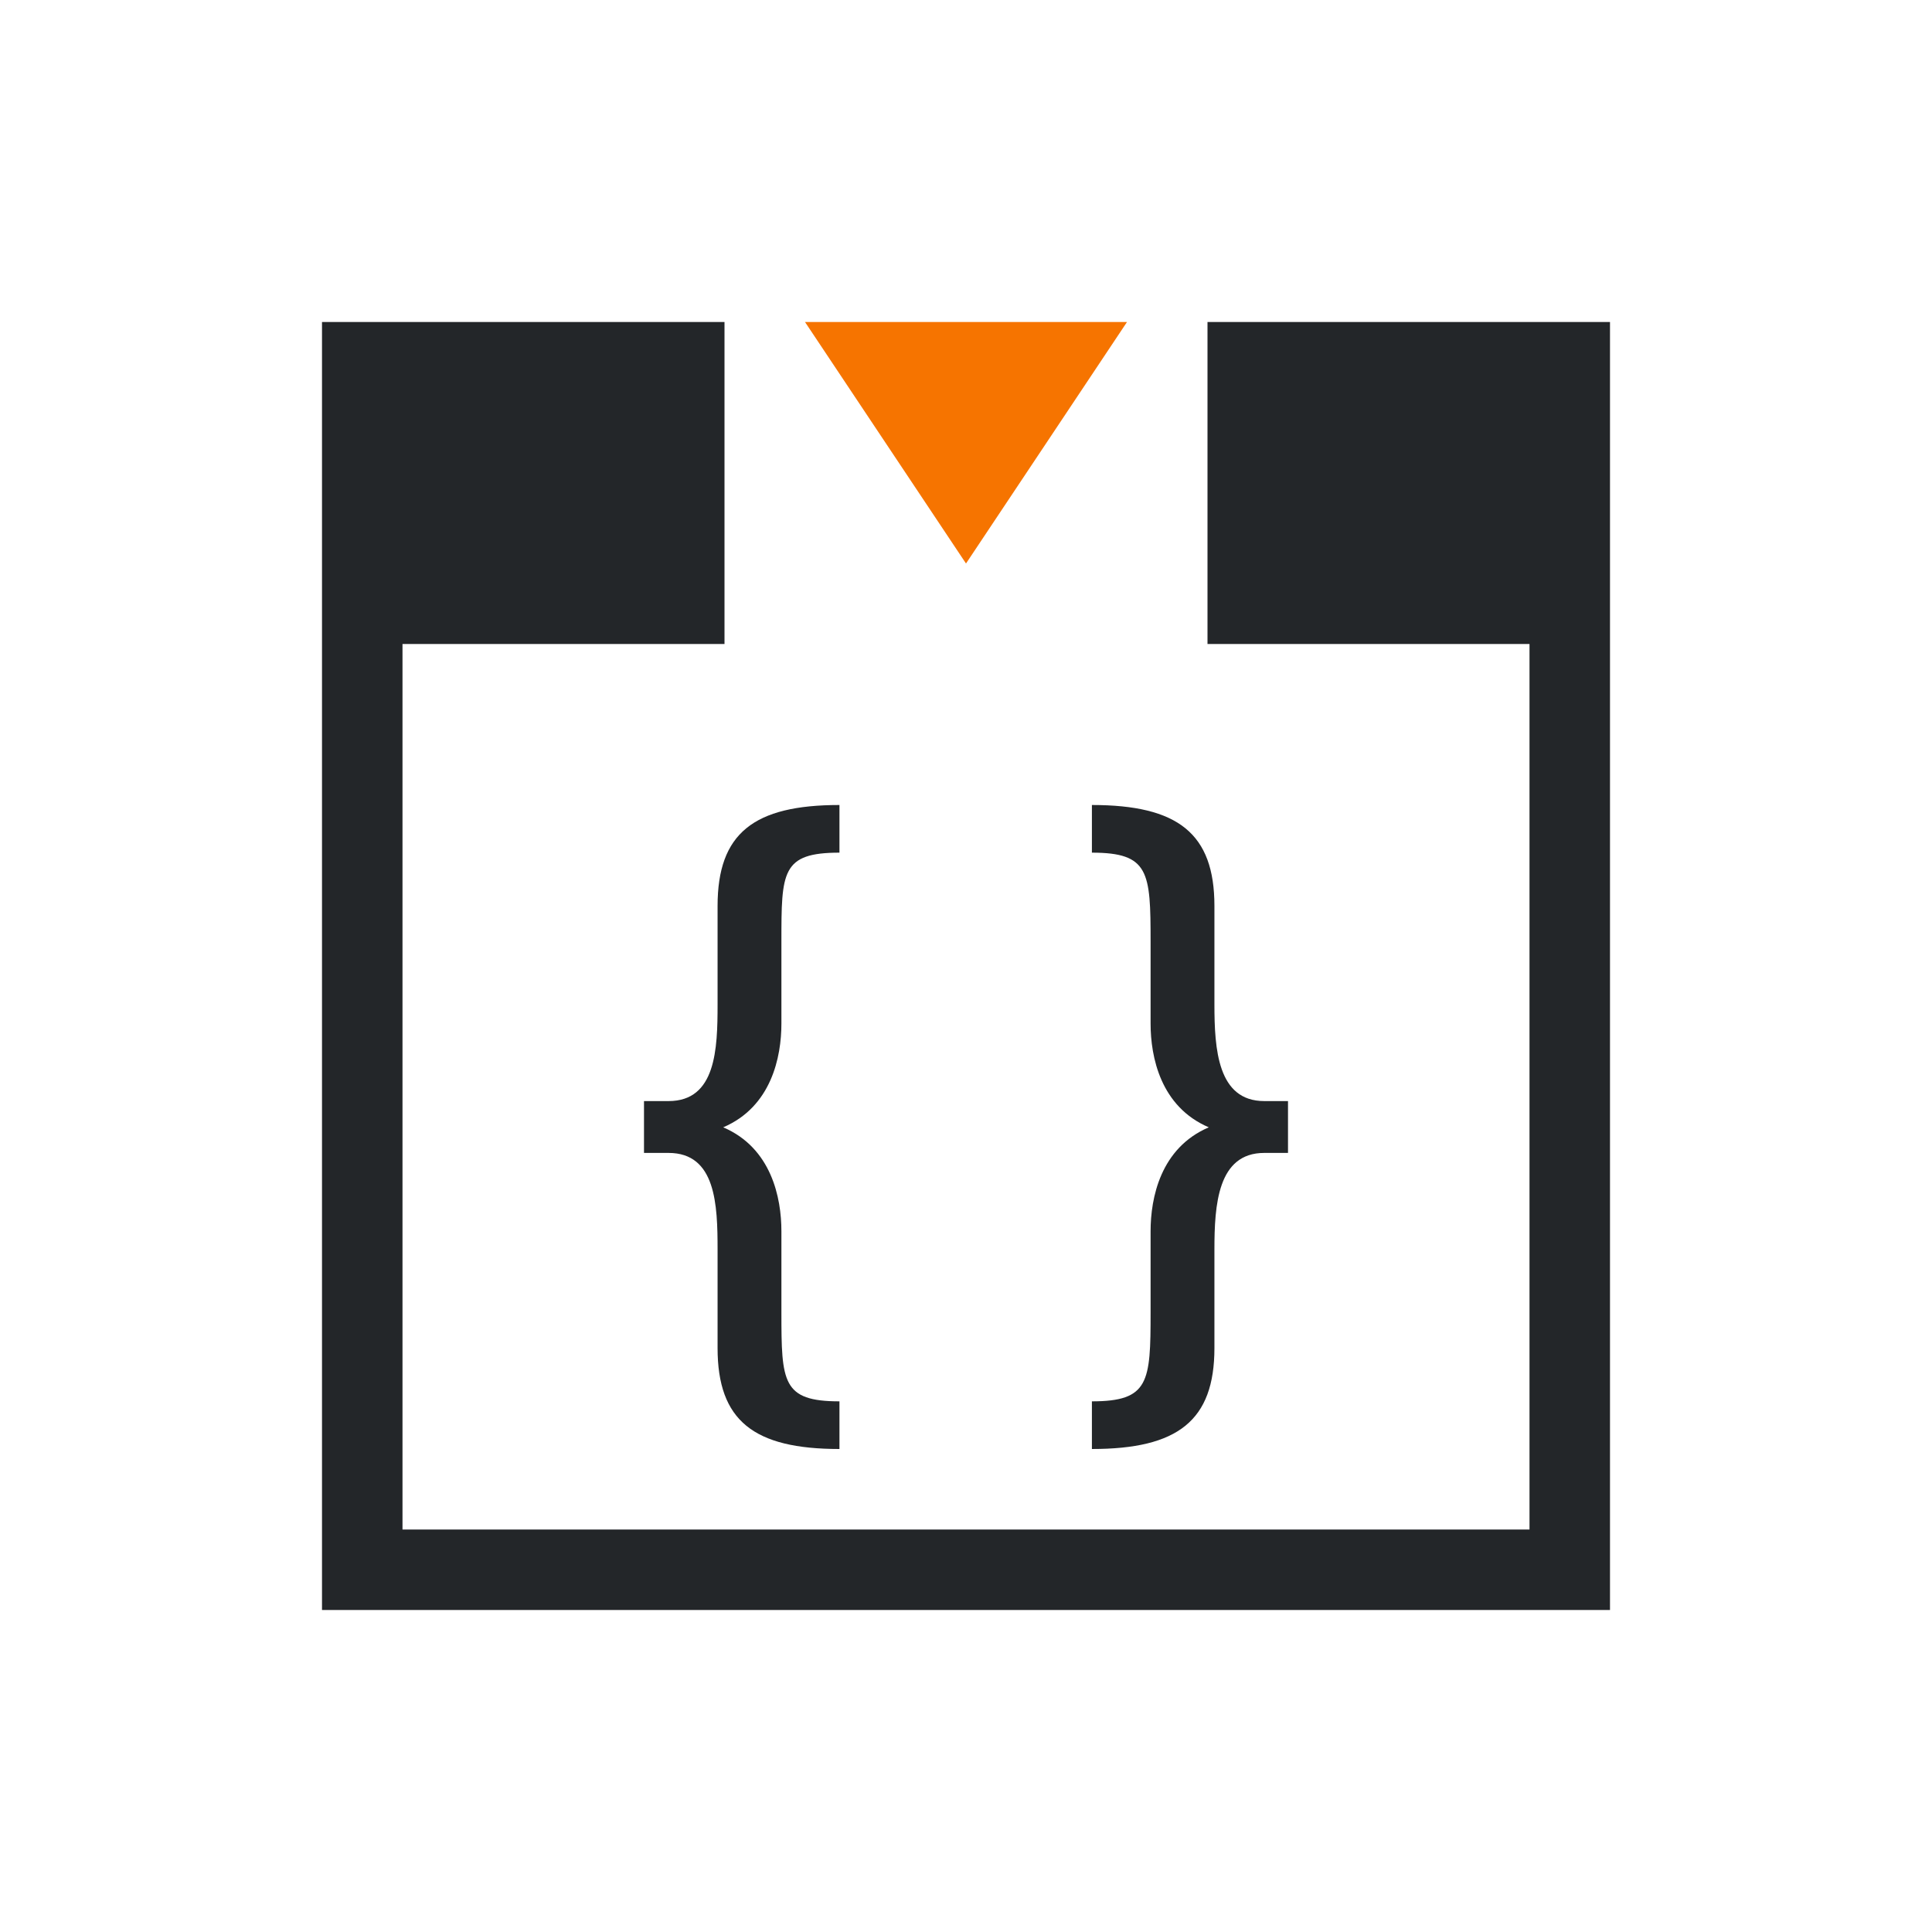
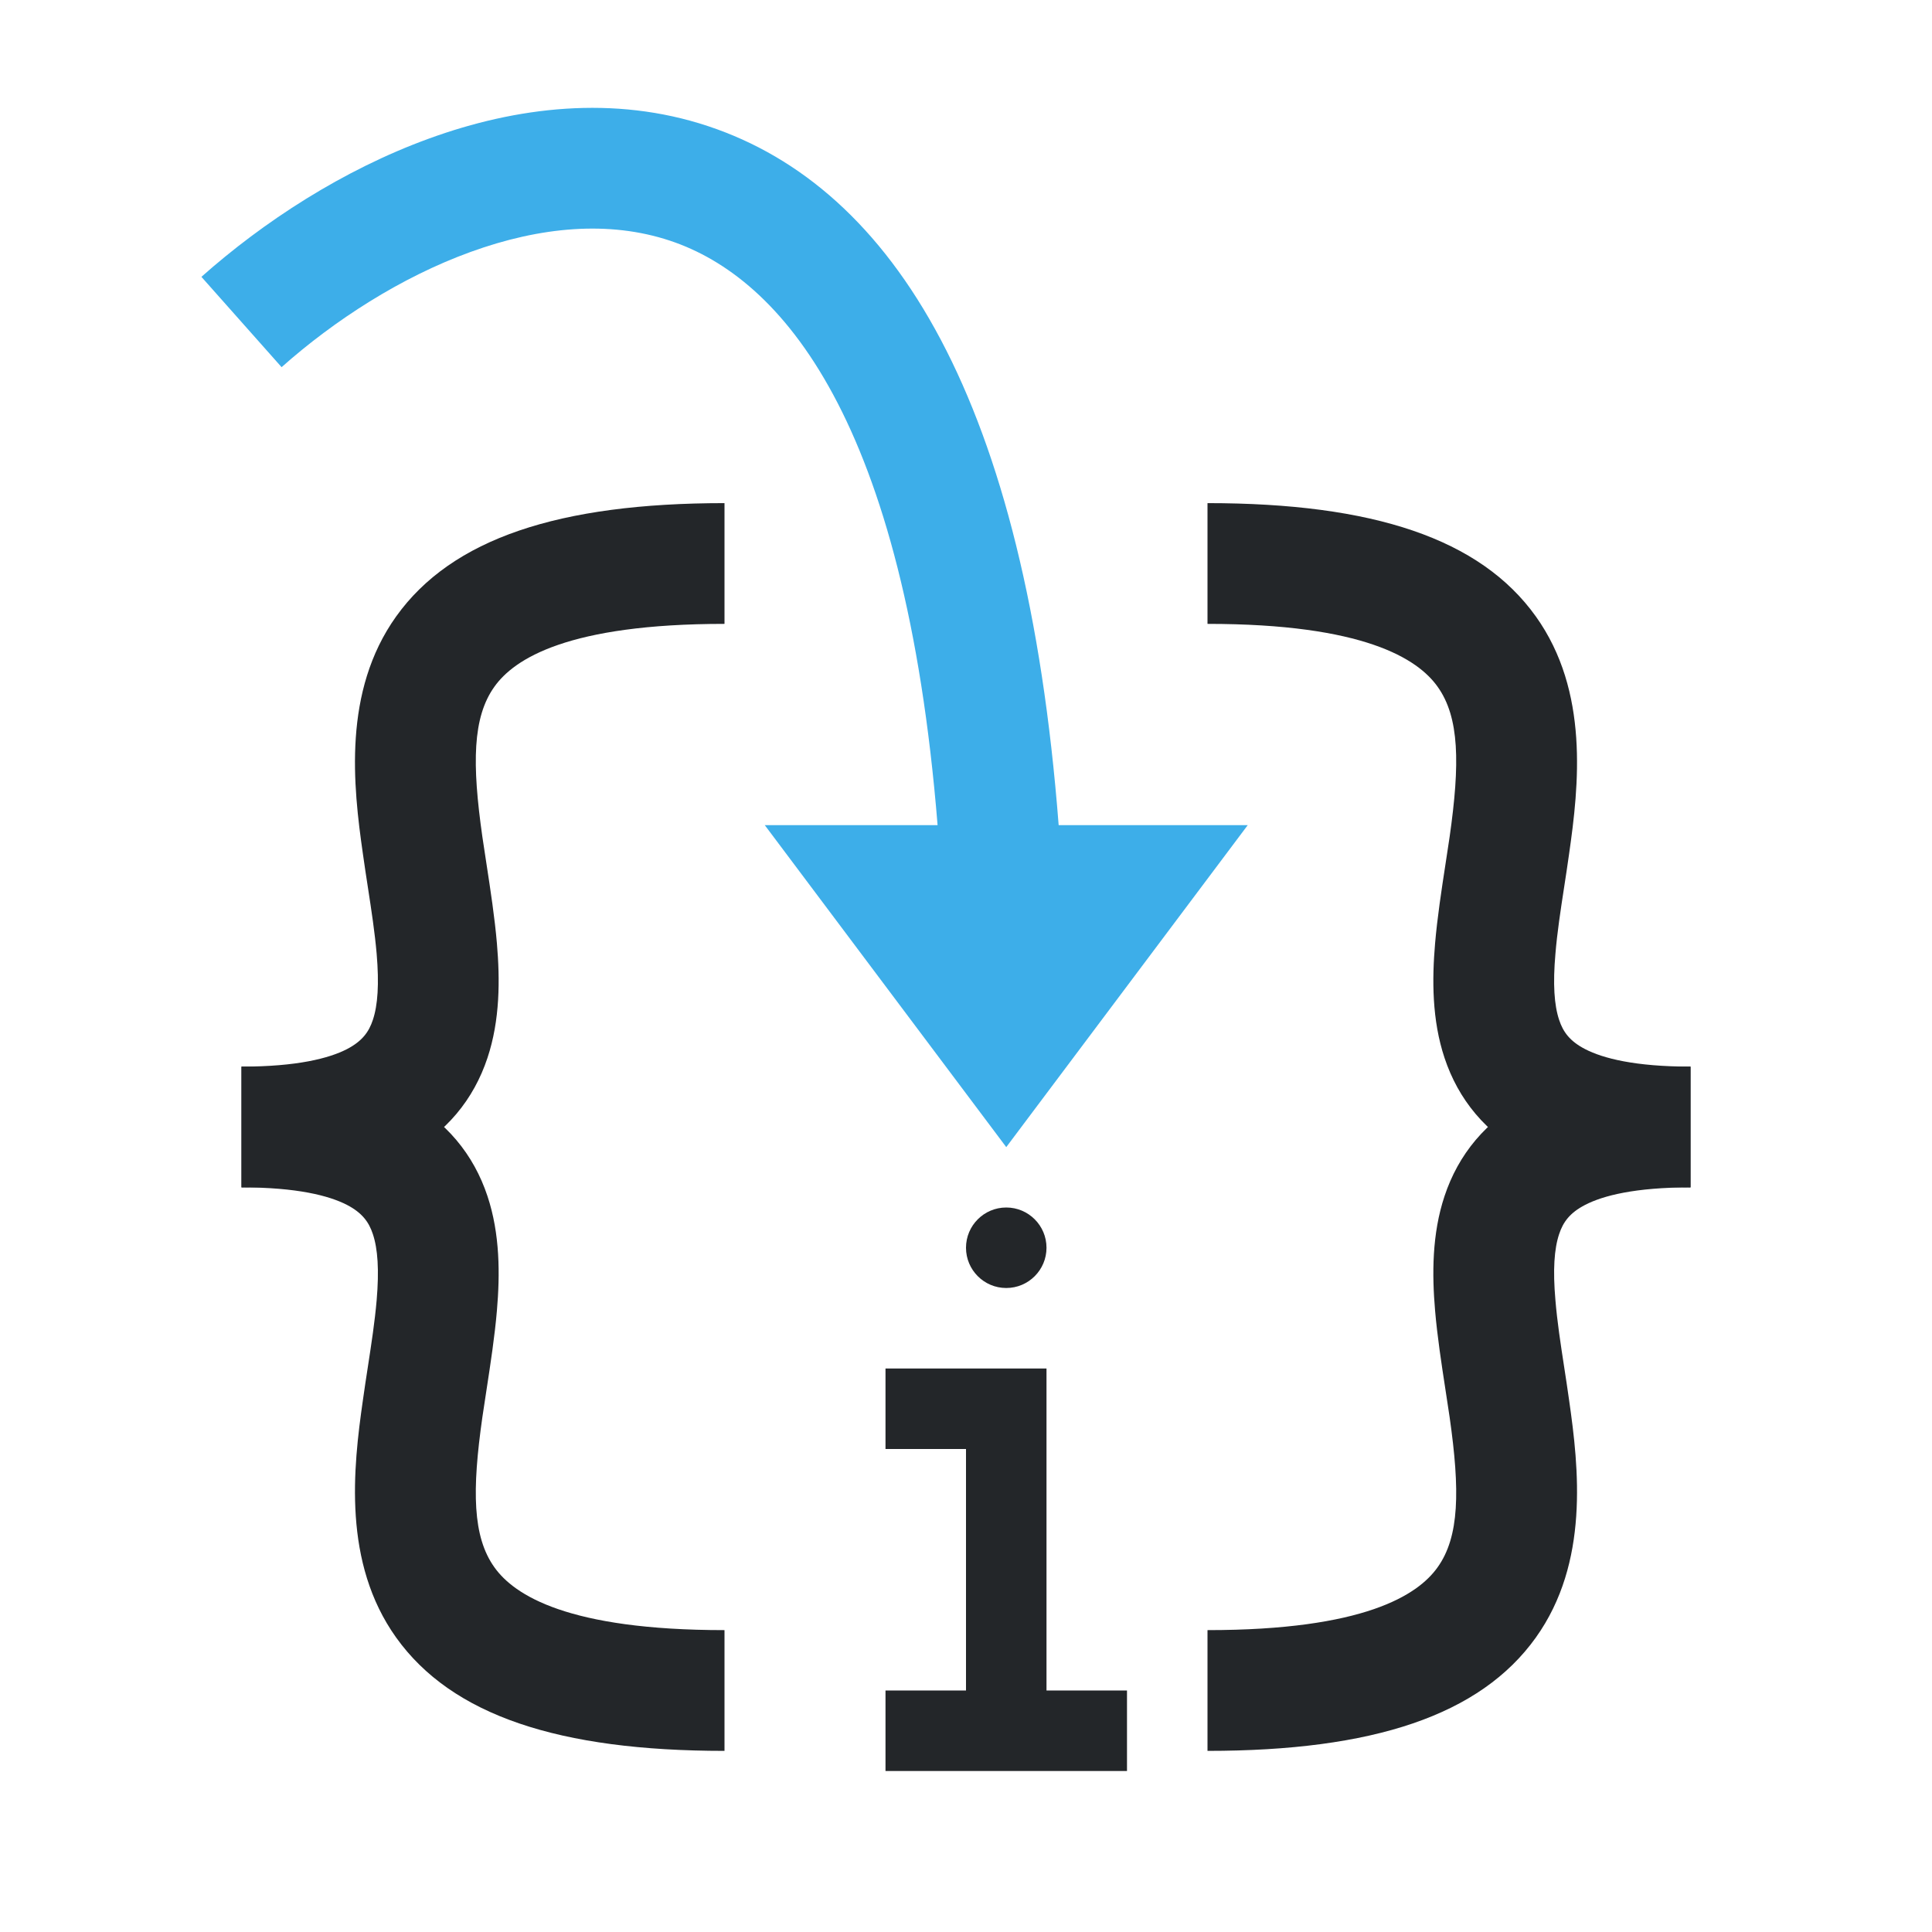
- <svg xmlns="http://www.w3.org/2000/svg" viewBox="0 0 24 24">
-   <defs id="defs3051">
-     <style type="text/css" id="current-color-scheme">
-       .ColorScheme-Text {
-         color:#232629;
-       }
-       .ColorScheme-NeutralText {
-         color:#f67400;
-       }
-       </style>
-   </defs>
-   <path style="fill:currentColor;fill-opacity:1;stroke:none" d="M 4 4 L 4 8 L 4 20 L 5 20 L 20 20 L 20 19 L 20 8 L 20 6 L 20 4 L 15 4 L 15 5 L 15 8 L 19 8 L 19 19 L 5 19 L 5 8 L 9 8 L 9 5 L 9 4 L 4 4 z M 10.428 10 C 9.362 10 8.914 10.352 8.914 11.254 L 8.914 12.477 C 8.914 13.033 8.894 13.678 8.305 13.678 L 8 13.678 L 8 14.322 L 8.305 14.322 C 8.894 14.322 8.914 14.967 8.914 15.523 L 8.914 16.746 C 8.914 17.648 9.362 18 10.428 18 L 10.428 17.408 C 9.717 17.408 9.707 17.169 9.707 16.303 L 9.707 15.295 C 9.707 14.879 9.583 14.26 8.984 14.004 C 9.583 13.748 9.707 13.13 9.707 12.715 L 9.707 11.697 C 9.707 10.831 9.708 10.592 10.428 10.592 L 10.428 10 z M 13.564 10 L 13.564 10.592 C 14.275 10.592 14.293 10.831 14.293 11.697 L 14.293 12.715 C 14.293 13.13 14.417 13.748 15.016 14.004 C 14.417 14.26 14.293 14.879 14.293 15.295 L 14.293 16.303 C 14.293 17.169 14.275 17.408 13.564 17.408 L 13.564 18 C 14.631 18 15.086 17.648 15.086 16.746 L 15.086 15.523 C 15.086 14.967 15.126 14.322 15.705 14.322 L 16 14.322 L 16 13.678 L 15.705 13.678 C 15.126 13.678 15.086 13.033 15.086 12.477 L 15.086 11.254 C 15.086 10.352 14.631 10 13.564 10 z " class="ColorScheme-Text" />
-   <path style="fill:currentColor;fill-opacity:1;stroke:none" class="ColorScheme-NeutralText" d="M 10 4 L 12 7 L 14 4 L 10 4 z " />
+ <svg xmlns="http://www.w3.org/2000/svg" width="24" height="24" viewBox="0 0 24 24" fill="none">
+   <style type="text/css" id="current-color-scheme">.ColorScheme-Text { color: #232629; }</style>
+   <g transform="translate(1,1)">
+     <path fill-rule="evenodd" clip-rule="evenodd" d="M3.996 13.366C3.476 13.634 2.81 13.75 2 13.75V12.25C2.69 12.25 3.087 12.147 3.309 12.033C3.5 11.934 3.583 11.818 3.632 11.669C3.693 11.486 3.711 11.225 3.679 10.849C3.656 10.583 3.615 10.315 3.569 10.016C3.549 9.886 3.528 9.75 3.508 9.606C3.387 8.763 3.256 7.589 3.921 6.658C4.612 5.691 5.943 5.25 8 5.25V6.75C6.057 6.75 5.388 7.184 5.142 7.53C4.869 7.911 4.863 8.487 4.992 9.394C5.008 9.503 5.026 9.618 5.044 9.737C5.093 10.056 5.146 10.402 5.173 10.721C5.211 11.165 5.213 11.67 5.055 12.143C4.886 12.651 4.547 13.082 3.996 13.366Z" fill="currentColor" class="ColorScheme-Text" />
+     <path fill-rule="evenodd" clip-rule="evenodd" d="M3.996 12.634C3.476 12.366 2.81 12.25 2 12.25V13.75C2.69 13.75 3.087 13.853 3.309 13.967C3.5 14.066 3.583 14.182 3.632 14.331C3.693 14.514 3.711 14.775 3.679 15.151C3.656 15.417 3.615 15.685 3.569 15.984C3.549 16.114 3.528 16.25 3.508 16.394C3.387 17.237 3.256 18.411 3.921 19.342C4.612 20.309 5.943 20.75 8 20.75V19.25C6.057 19.25 5.388 18.816 5.142 18.47C4.869 18.089 4.863 17.513 4.992 16.606C5.008 16.497 5.026 16.382 5.044 16.263C5.093 15.944 5.146 15.598 5.173 15.279C5.211 14.835 5.213 14.33 5.055 13.857C4.886 13.349 4.547 12.918 3.996 12.634Z" fill="currentColor" class="ColorScheme-Text" />
+     <path fill-rule="evenodd" clip-rule="evenodd" d="M18.004 13.366C18.524 13.634 19.19 13.75 20 13.75V12.25C19.31 12.25 18.913 12.147 18.692 12.033C18.5 11.934 18.417 11.818 18.368 11.669C18.307 11.486 18.289 11.225 18.322 10.849C18.344 10.583 18.385 10.315 18.431 10.016C18.451 9.886 18.472 9.75 18.492 9.606C18.613 8.763 18.744 7.589 18.079 6.658C17.388 5.691 16.057 5.25 14 5.25V6.75C15.943 6.75 16.612 7.184 16.858 7.53C17.131 7.911 17.137 8.487 17.008 9.394C16.992 9.503 16.974 9.618 16.956 9.737C16.907 10.056 16.854 10.402 16.827 10.721C16.789 11.165 16.787 11.67 16.945 12.143C17.114 12.651 17.453 13.082 18.004 13.366Z" fill="currentColor" class="ColorScheme-Text" />
+     <path fill-rule="evenodd" clip-rule="evenodd" d="M18.004 12.634C18.524 12.366 19.19 12.25 20 12.25V13.75C19.31 13.75 18.913 13.853 18.692 13.967C18.5 14.066 18.417 14.182 18.368 14.331C18.307 14.514 18.289 14.775 18.322 15.151C18.344 15.417 18.385 15.685 18.431 15.984C18.451 16.114 18.472 16.25 18.492 16.394C18.613 17.237 18.744 18.411 18.079 19.342C17.388 20.309 16.057 20.75 14 20.75V19.25C15.943 19.25 16.612 18.816 16.858 18.47C17.131 18.089 17.137 17.513 17.008 16.606C16.992 16.497 16.974 16.382 16.956 16.263C16.907 15.944 16.854 15.598 16.827 15.279C16.789 14.835 16.787 14.33 16.945 13.857C17.114 13.349 17.453 12.918 18.004 12.634Z" fill="currentColor" class="ColorScheme-Text" />
+     <path d="M11.5 12L10 10H11.449H13L11.5 12Z" fill="#3DAEE9" />
+     <path fill-rule="evenodd" clip-rule="evenodd" d="M4.845 2.13C3.979 2.444 3.152 2.98 2.498 3.561L1.502 2.439C2.27 1.757 3.258 1.11 4.333 0.72C5.408 0.329 6.623 0.177 7.796 0.567C10.103 1.333 11.744 3.977 12.151 9.25H14.5L11.5 13.25L8.5 9.25H10.647C10.239 4.21 8.705 2.449 7.323 1.99C6.566 1.738 5.713 1.815 4.845 2.13Z" fill="#3DAEE9" />
+     <path d="M11 14.5C11 14.224 11.224 14 11.5 14V14C11.776 14 12 14.224 12 14.5V14.5C12 14.776 11.776 15 11.5 15V15C11.224 15 11 14.776 11 14.5V14.5Z" fill="currentColor" class="ColorScheme-Text" />
+     <path fill-rule="evenodd" clip-rule="evenodd" d="M10 16H12V20H13V21H10V20H11V17H10V16Z" fill="currentColor" class="ColorScheme-Text" />
+   </g>
</svg>
